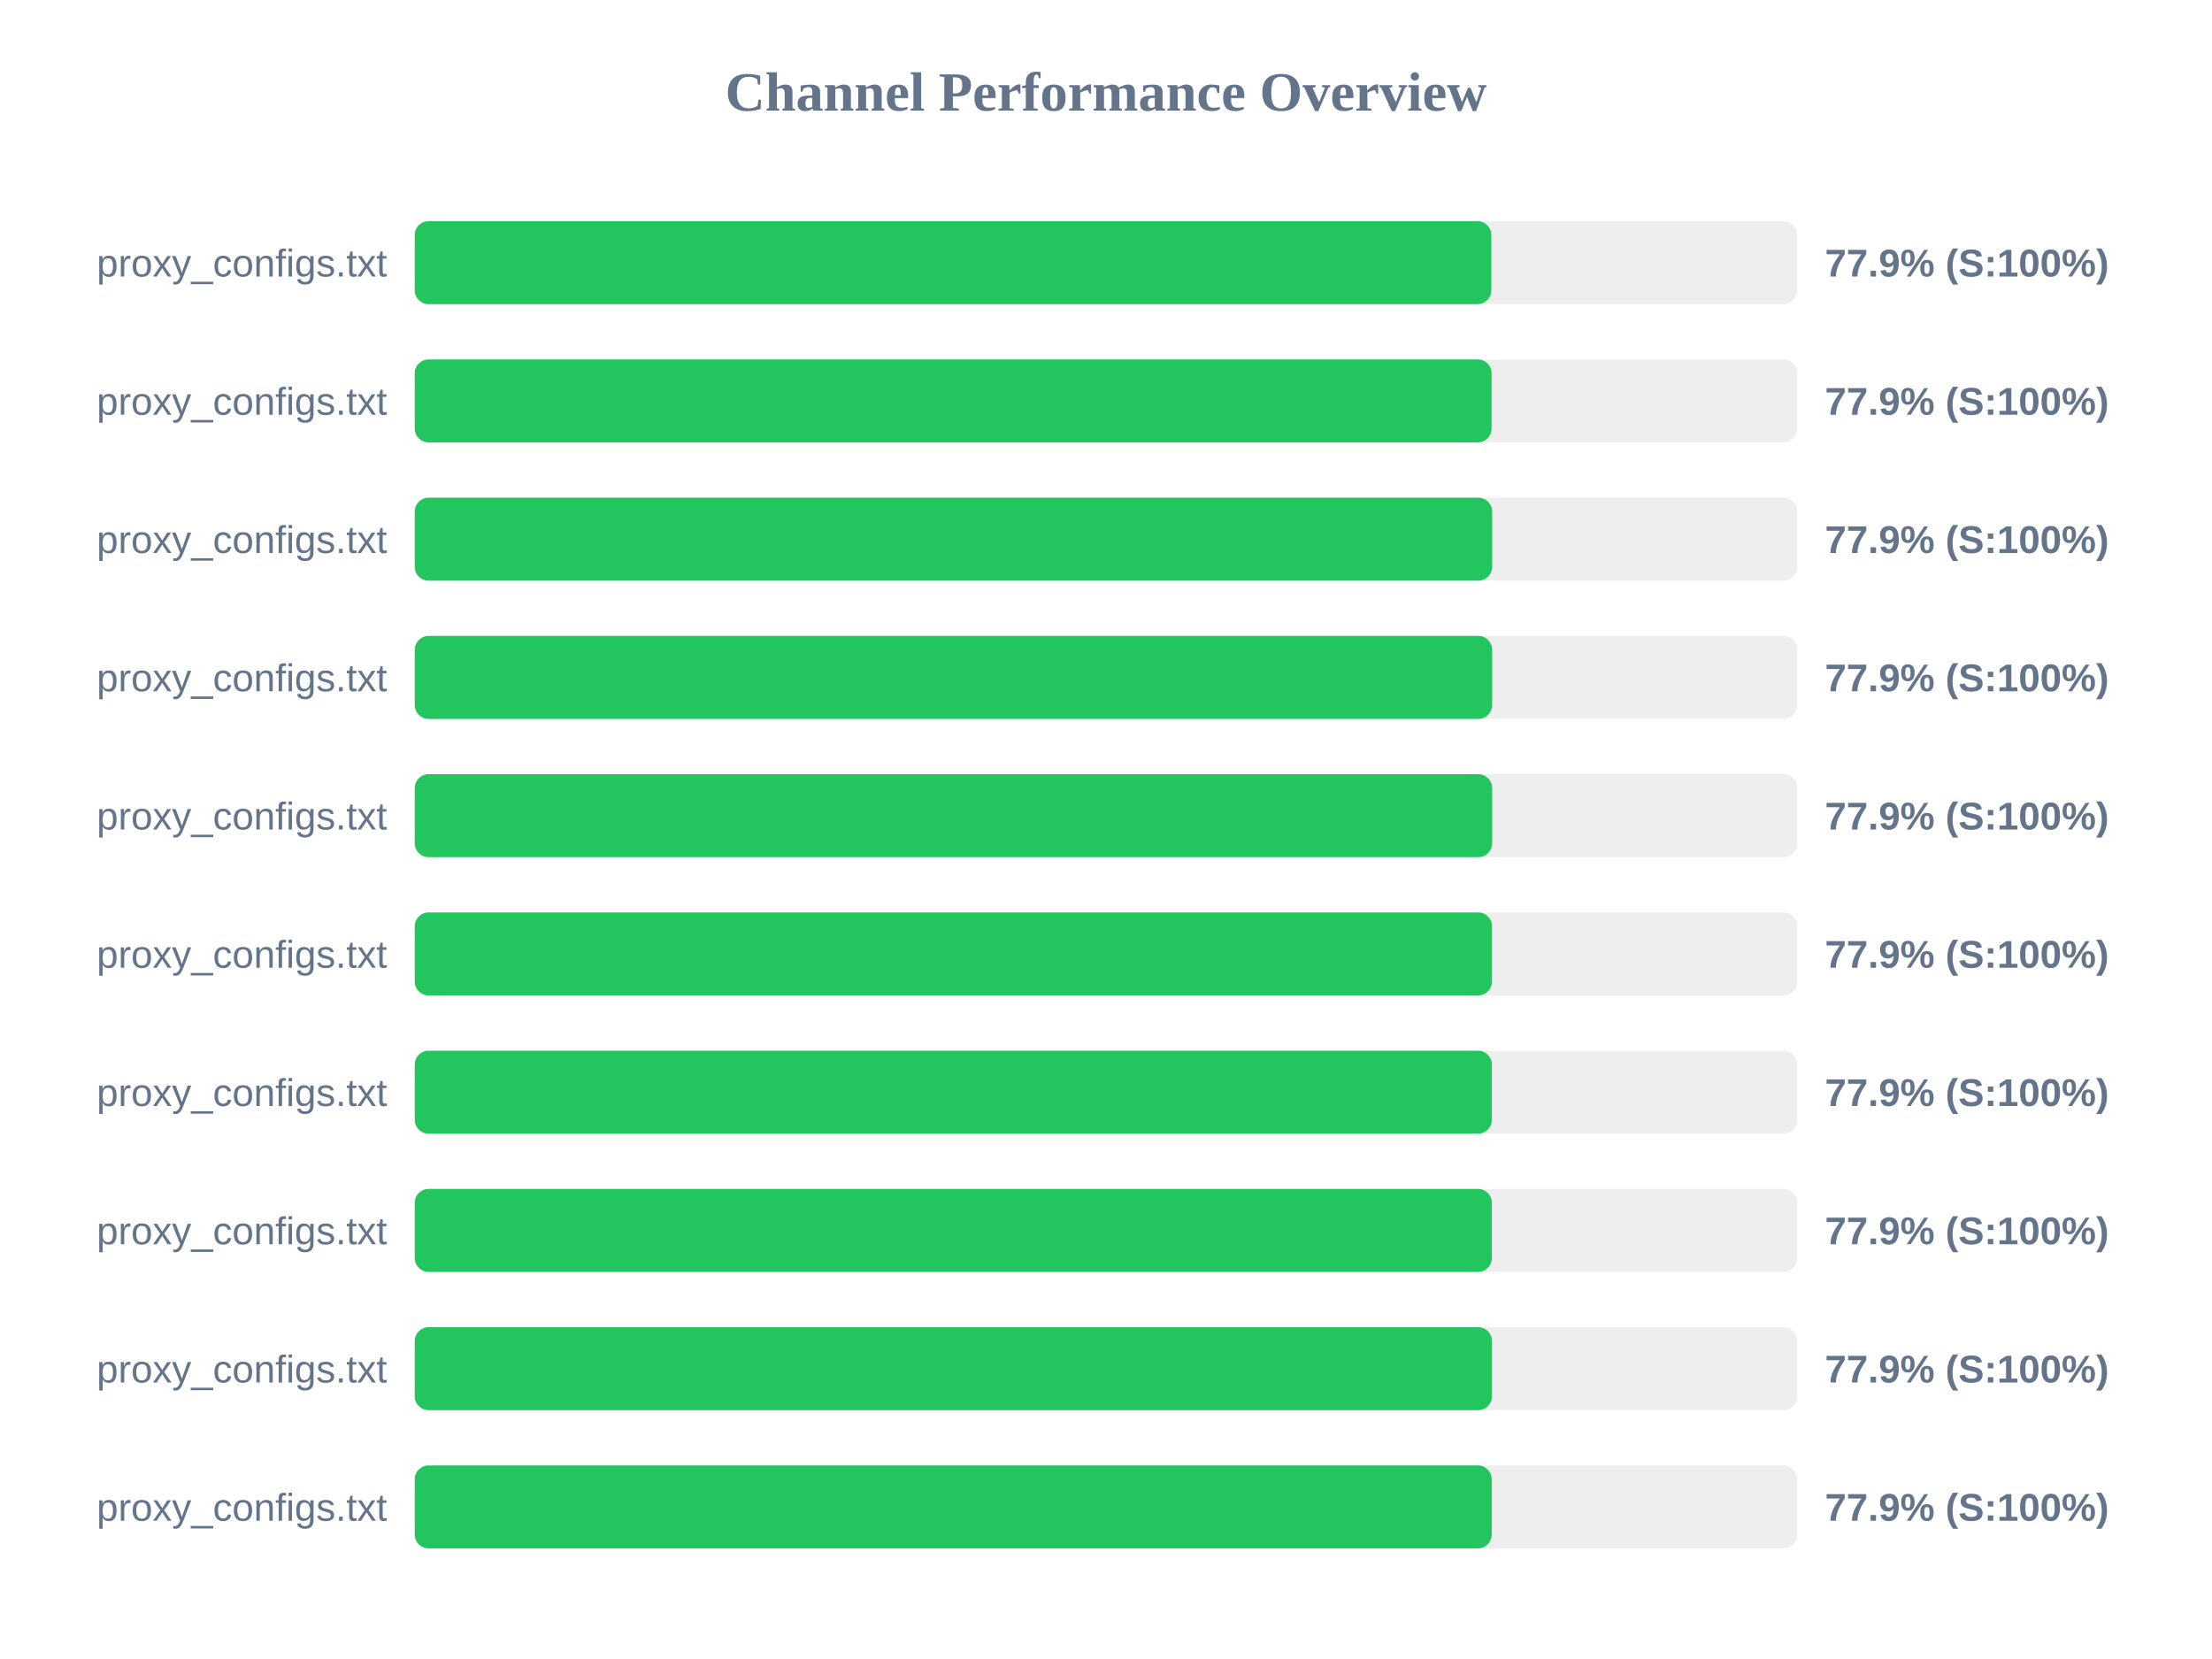
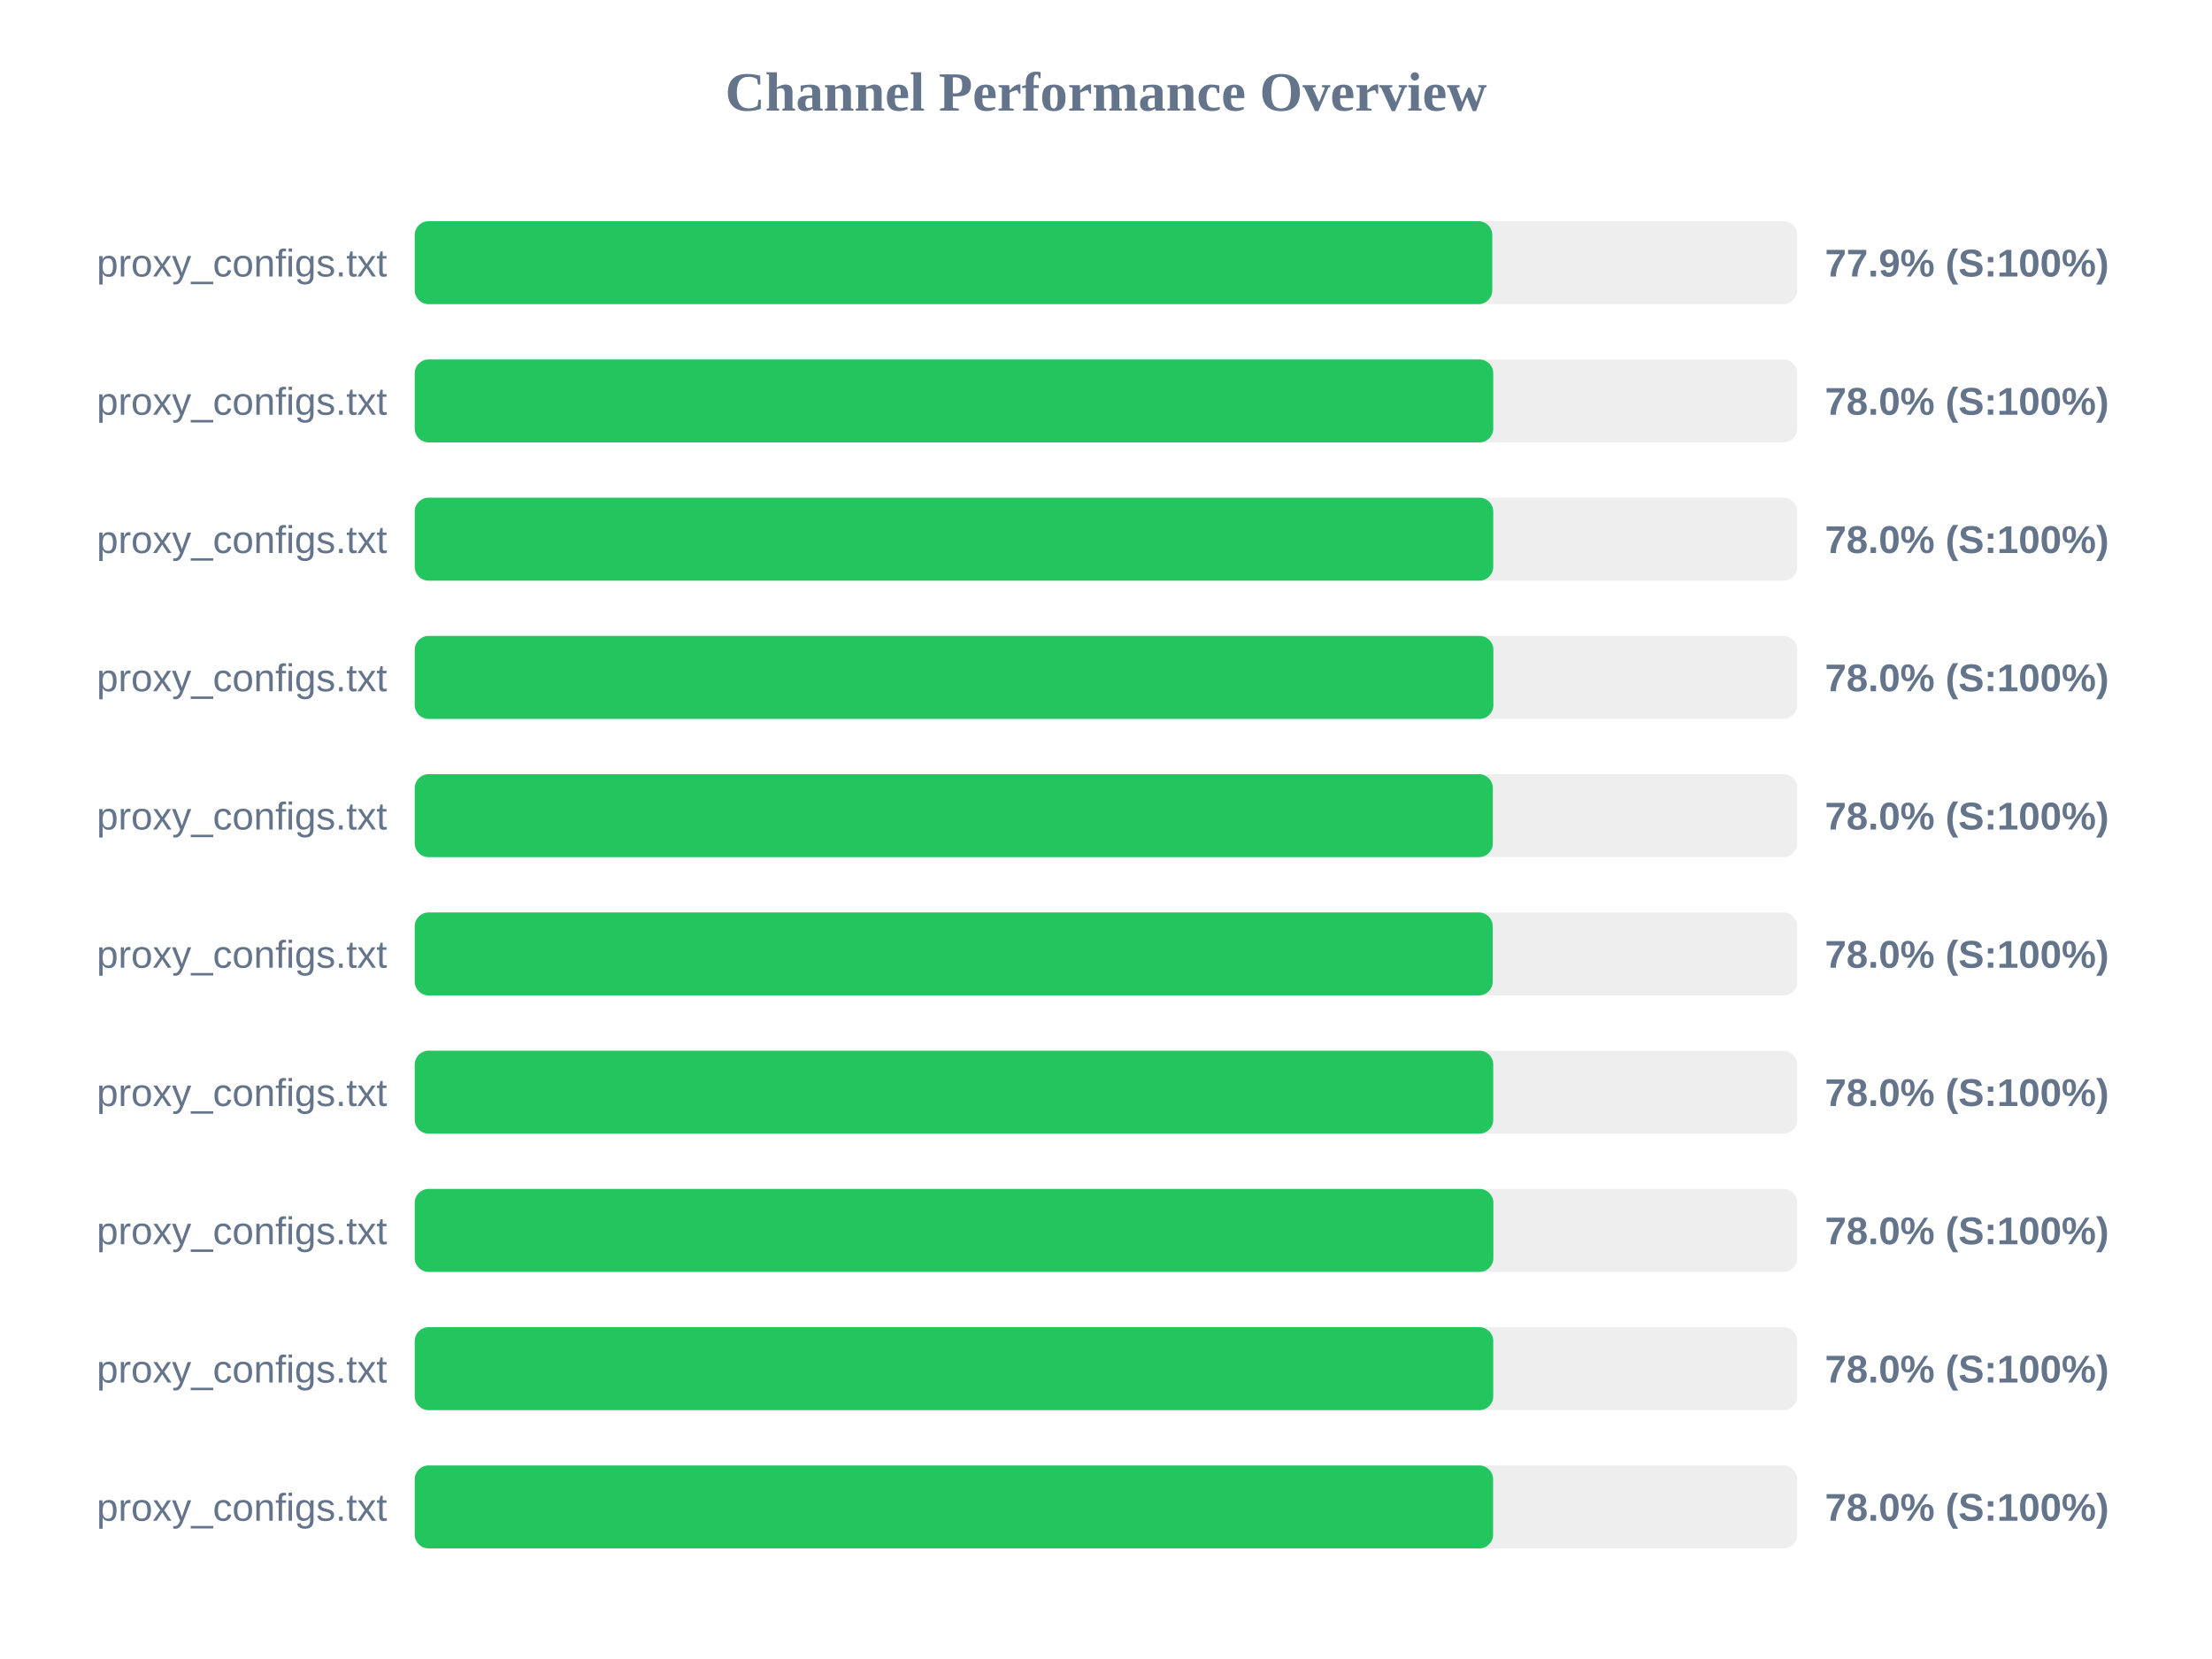
<svg xmlns="http://www.w3.org/2000/svg" width="800" height="600" version="1.1">
  <style>
        .row { font: 14px Arial; fill: #64748b; }
        .score { font: bold 14px Arial; fill: #64748b; }
    </style>
  <text x="400" y="40" text-anchor="middle" font-size="20px" font-weight="bold" fill="#64748b">Channel Performance Overview</text>
  <rect x="150" y="80" width="500" height="30" fill="#eee" rx="5" />
-   <rect x="150" y="80" width="389.35" height="30" fill="#22c55e" rx="5" />
+   <rect x="150" y="80" width="389.7" height="30" fill="#22c55e" rx="5" />
  <text x="140" y="100" text-anchor="end" class="row">proxy_configs.txt</text>
  <text x="660" y="100" text-anchor="start" class="score">77.9% (S:100%)</text>
  <rect x="150" y="130" width="500" height="30" fill="#eee" rx="5" />
-   <rect x="150" y="130" width="389.45" height="30" fill="#22c55e" rx="5" />
+   <rect x="150" y="130" width="390.05" height="30" fill="#22c55e" rx="5" />
  <text x="140" y="150" text-anchor="end" class="row">proxy_configs.txt</text>
-   <text x="660" y="150" text-anchor="start" class="score">77.9% (S:100%)</text>
+   <text x="660" y="150" text-anchor="start" class="score">78.0% (S:100%)</text>
  <rect x="150" y="180" width="500" height="30" fill="#eee" rx="5" />
-   <rect x="150" y="180" width="389.65" height="30" fill="#22c55e" rx="5" />
+   <rect x="150" y="180" width="390.05" height="30" fill="#22c55e" rx="5" />
  <text x="140" y="200" text-anchor="end" class="row">proxy_configs.txt</text>
-   <text x="660" y="200" text-anchor="start" class="score">77.9% (S:100%)</text>
+   <text x="660" y="200" text-anchor="start" class="score">78.0% (S:100%)</text>
  <rect x="150" y="230" width="500" height="30" fill="#eee" rx="5" />
-   <rect x="150" y="230" width="389.65" height="30" fill="#22c55e" rx="5" />
+   <rect x="150" y="230" width="390.1" height="30" fill="#22c55e" rx="5" />
  <text x="140" y="250" text-anchor="end" class="row">proxy_configs.txt</text>
-   <text x="660" y="250" text-anchor="start" class="score">77.9% (S:100%)</text>
+   <text x="660" y="250" text-anchor="start" class="score">78.0% (S:100%)</text>
  <rect x="150" y="280" width="500" height="30" fill="#eee" rx="5" />
-   <rect x="150" y="280" width="389.65" height="30" fill="#22c55e" rx="5" />
+   <rect x="150" y="280" width="389.9" height="30" fill="#22c55e" rx="5" />
  <text x="140" y="300" text-anchor="end" class="row">proxy_configs.txt</text>
-   <text x="660" y="300" text-anchor="start" class="score">77.9% (S:100%)</text>
+   <text x="660" y="300" text-anchor="start" class="score">78.0% (S:100%)</text>
  <rect x="150" y="330" width="500" height="30" fill="#eee" rx="5" />
-   <rect x="150" y="330" width="389.6" height="30" fill="#22c55e" rx="5" />
+   <rect x="150" y="330" width="389.85" height="30" fill="#22c55e" rx="5" />
  <text x="140" y="350" text-anchor="end" class="row">proxy_configs.txt</text>
-   <text x="660" y="350" text-anchor="start" class="score">77.9% (S:100%)</text>
+   <text x="660" y="350" text-anchor="start" class="score">78.0% (S:100%)</text>
  <rect x="150" y="380" width="500" height="30" fill="#eee" rx="5" />
-   <rect x="150" y="380" width="389.55" height="30" fill="#22c55e" rx="5" />
+   <rect x="150" y="380" width="390.05" height="30" fill="#22c55e" rx="5" />
  <text x="140" y="400" text-anchor="end" class="row">proxy_configs.txt</text>
-   <text x="660" y="400" text-anchor="start" class="score">77.9% (S:100%)</text>
+   <text x="660" y="400" text-anchor="start" class="score">78.0% (S:100%)</text>
  <rect x="150" y="430" width="500" height="30" fill="#eee" rx="5" />
-   <rect x="150" y="430" width="389.55" height="30" fill="#22c55e" rx="5" />
+   <rect x="150" y="430" width="390.1" height="30" fill="#22c55e" rx="5" />
  <text x="140" y="450" text-anchor="end" class="row">proxy_configs.txt</text>
-   <text x="660" y="450" text-anchor="start" class="score">77.9% (S:100%)</text>
+   <text x="660" y="450" text-anchor="start" class="score">78.0% (S:100%)</text>
  <rect x="150" y="480" width="500" height="30" fill="#eee" rx="5" />
-   <rect x="150" y="480" width="389.6" height="30" fill="#22c55e" rx="5" />
+   <rect x="150" y="480" width="390.05" height="30" fill="#22c55e" rx="5" />
  <text x="140" y="500" text-anchor="end" class="row">proxy_configs.txt</text>
-   <text x="660" y="500" text-anchor="start" class="score">77.9% (S:100%)</text>
+   <text x="660" y="500" text-anchor="start" class="score">78.0% (S:100%)</text>
  <rect x="150" y="530" width="500" height="30" fill="#eee" rx="5" />
-   <rect x="150" y="530" width="389.5" height="30" fill="#22c55e" rx="5" />
+   <rect x="150" y="530" width="390.0" height="30" fill="#22c55e" rx="5" />
  <text x="140" y="550" text-anchor="end" class="row">proxy_configs.txt</text>
-   <text x="660" y="550" text-anchor="start" class="score">77.9% (S:100%)</text>
+   <text x="660" y="550" text-anchor="start" class="score">78.0% (S:100%)</text>
</svg>
